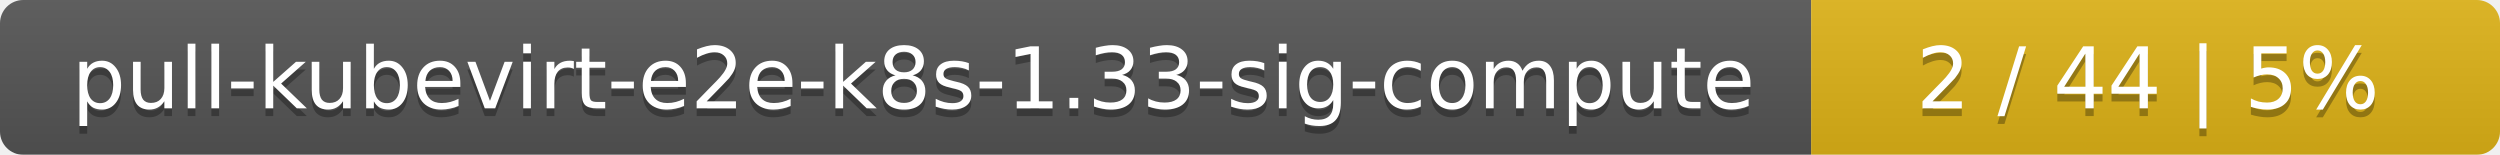
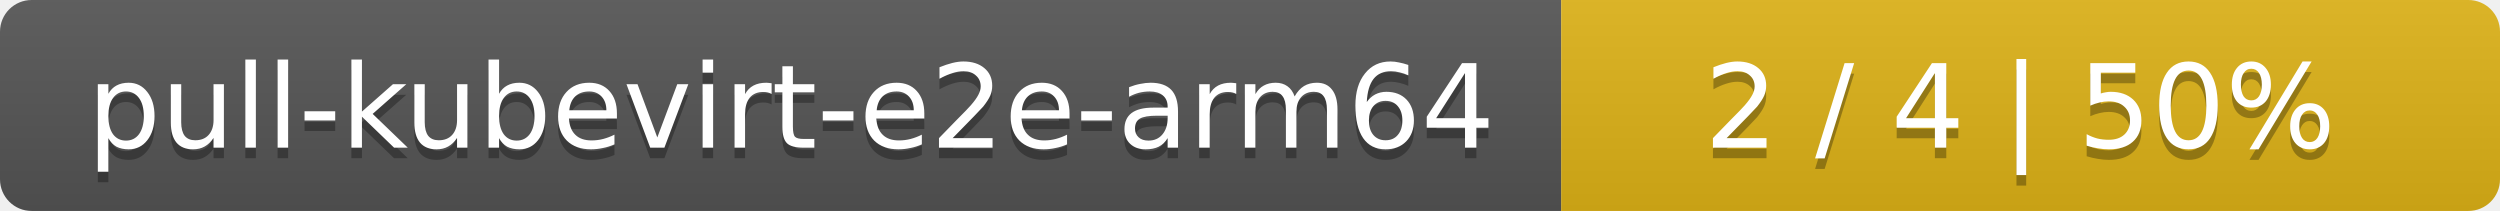
- <svg xmlns="http://www.w3.org/2000/svg" width="323" height="20">
+ <svg xmlns="http://www.w3.org/2000/svg" width="237" height="20">
  <linearGradient id="smooth" x2="0" y2="100%">
    <stop offset="0" stop-color="#bbb" stop-opacity=".1" />
    <stop offset="1" stop-opacity=".1" />
  </linearGradient>
  <mask id="round">
-     <rect width="323" height="20" rx="3" fill="#fff" />
+     <rect width="237" height="20" rx="3" fill="#fff" />
  </mask>
  <g mask="url(#round)">
-     <rect width="234" height="20" fill="#555" />
-     <rect x="234" width="89" height="20" fill="#dfb317" />
-     <rect width="323" height="20" fill="url(#smooth)" />
+     <rect width="148" height="20" fill="#555" />
+     <rect x="148" width="89" height="20" fill="#dfb317" />
+     <rect width="237" height="20" fill="url(#smooth)" />
  </g>
  <g fill="#fff" text-anchor="middle" font-family="DejaVu Sans,Verdana,Geneva,sans-serif" font-size="11">
-     <text x="118" y="15" fill="#010101" fill-opacity=".3">pull-kubevirt-e2e-k8s-1.33-sig-compute</text>
-     <text x="118" y="14">pull-kubevirt-e2e-k8s-1.33-sig-compute</text>
-     <text x="277.5" y="15" fill="#010101" fill-opacity=".3">2 / 44    |    5%</text>
-     <text x="277.5" y="14">2 / 44    |    5%</text>
+     <text x="75" y="15" fill="#010101" fill-opacity=".3">pull-kubevirt-e2e-arm64</text>
+     <text x="75" y="14">pull-kubevirt-e2e-arm64</text>
+     <text x="191.5" y="15" fill="#010101" fill-opacity=".3">2 / 4    |    50%</text>
+     <text x="191.5" y="14">2 / 4    |    50%</text>
  </g>
</svg>
